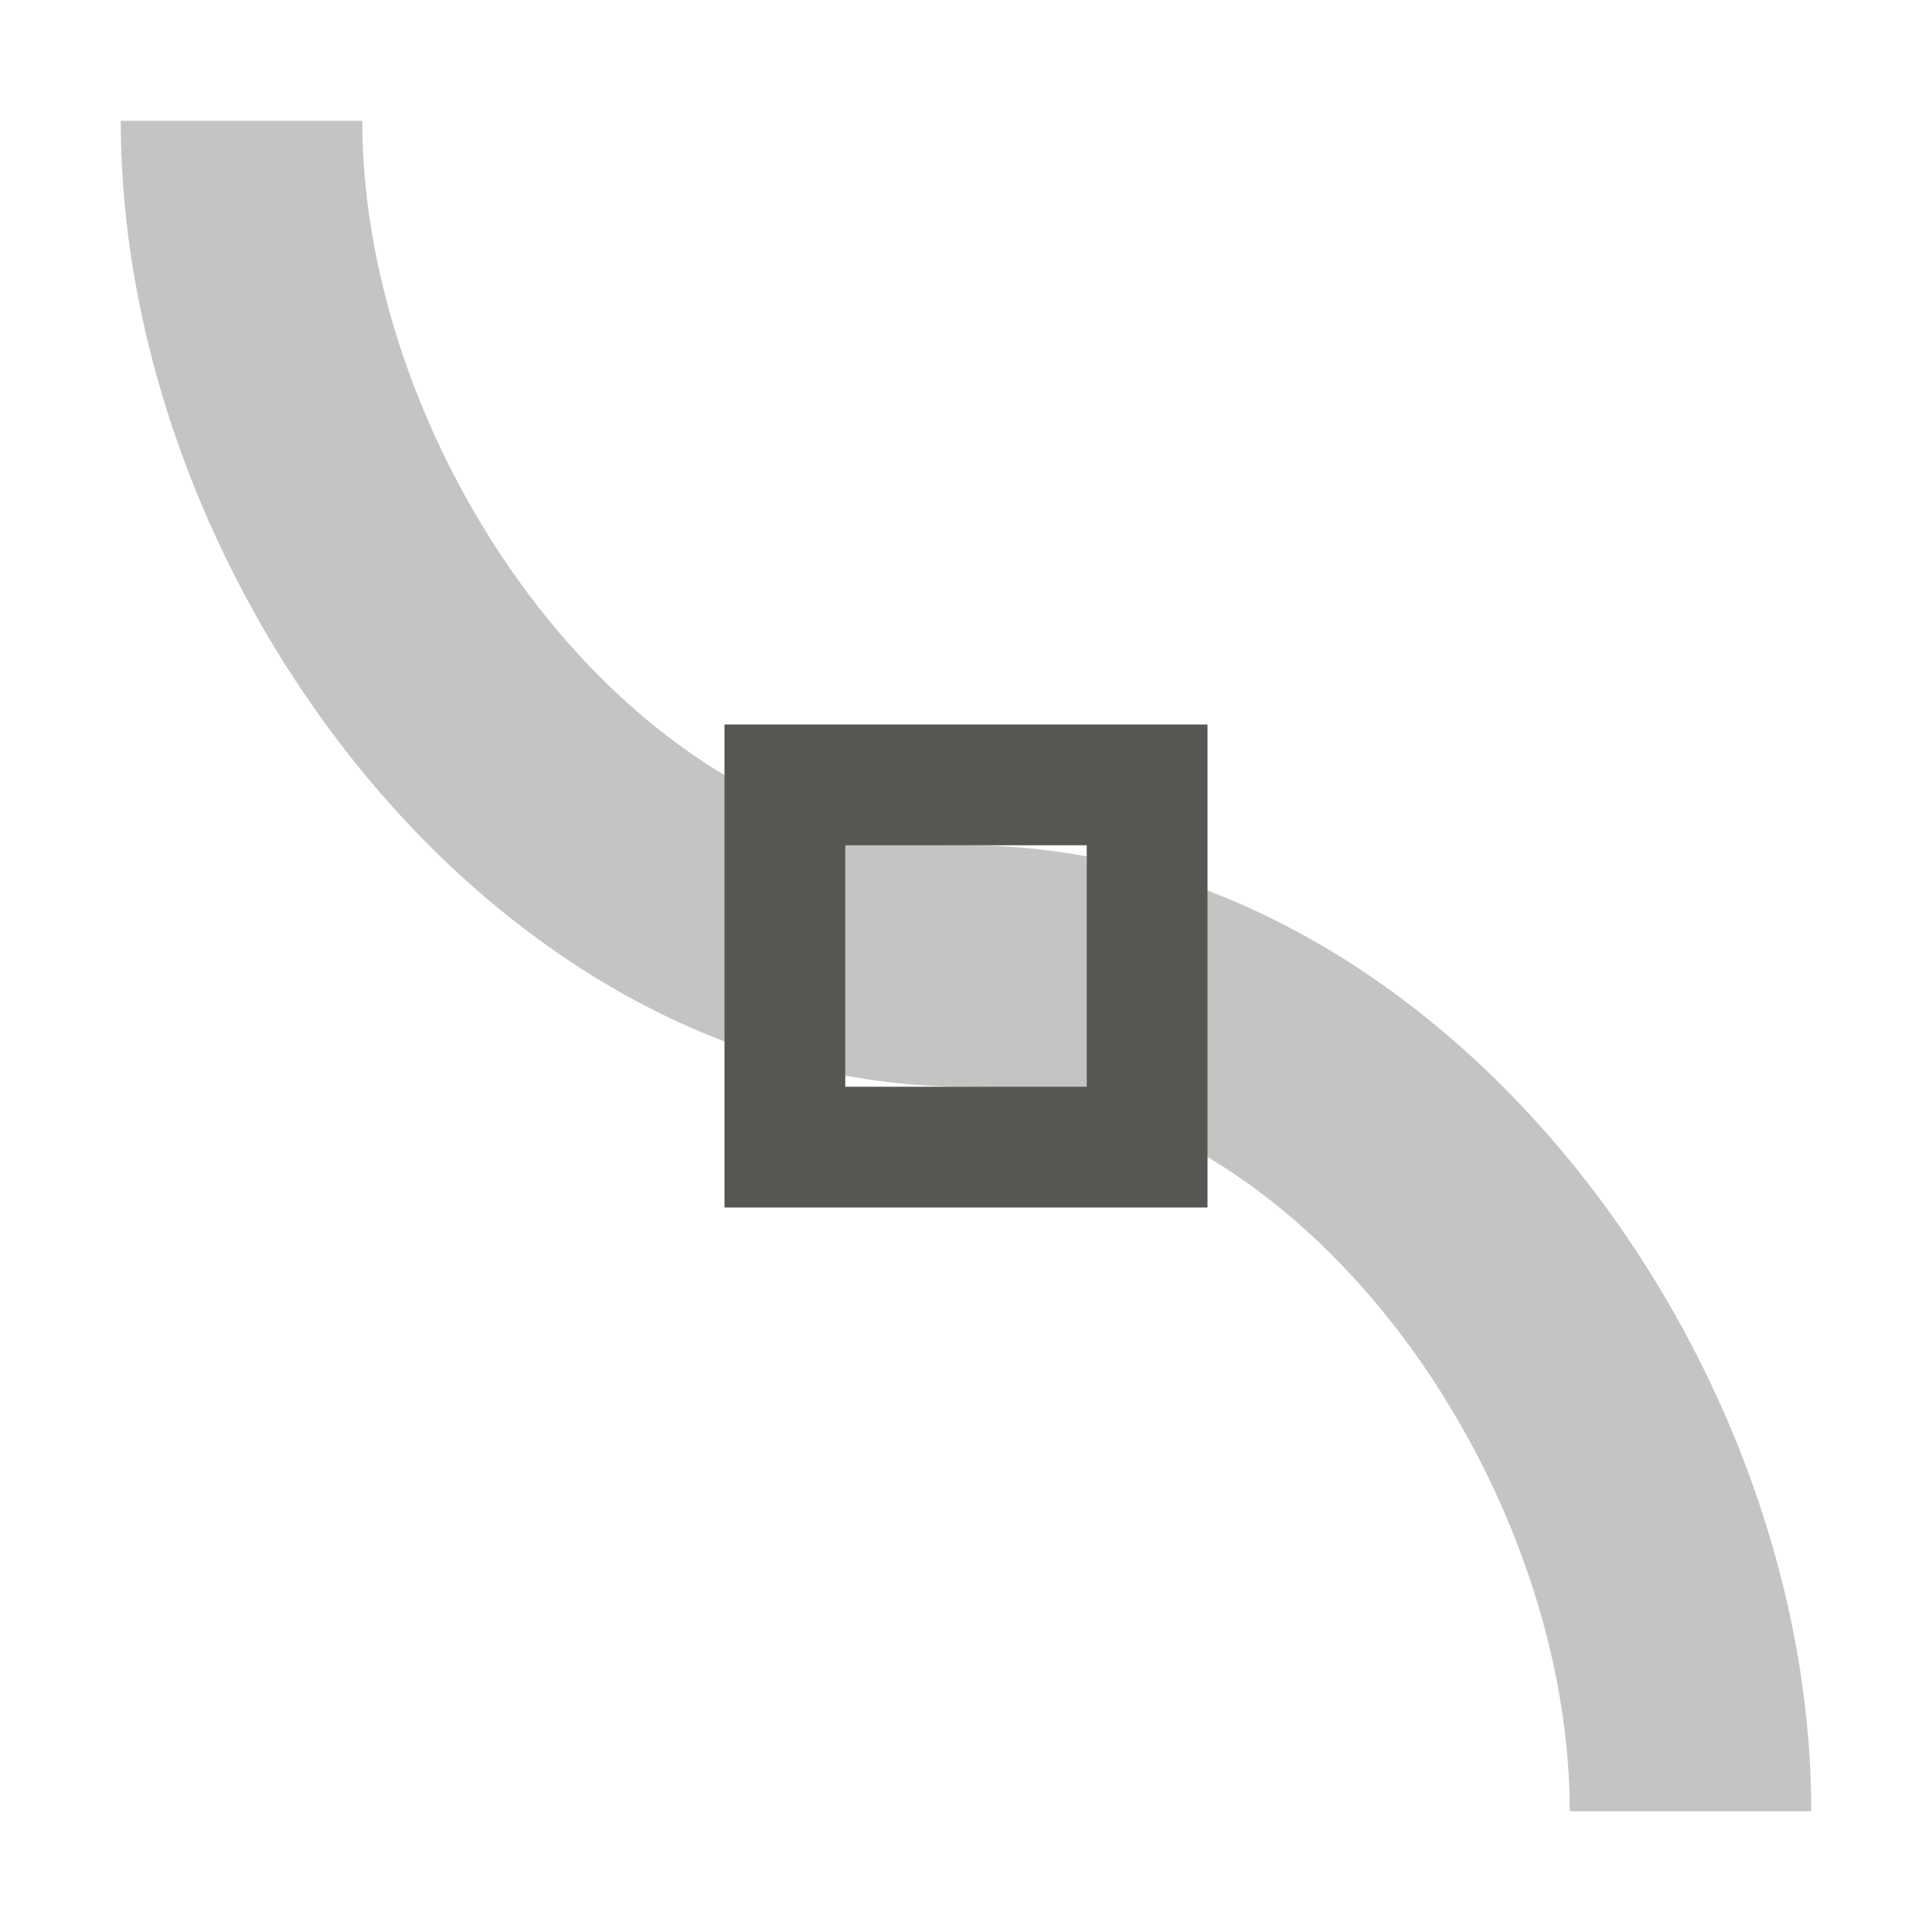
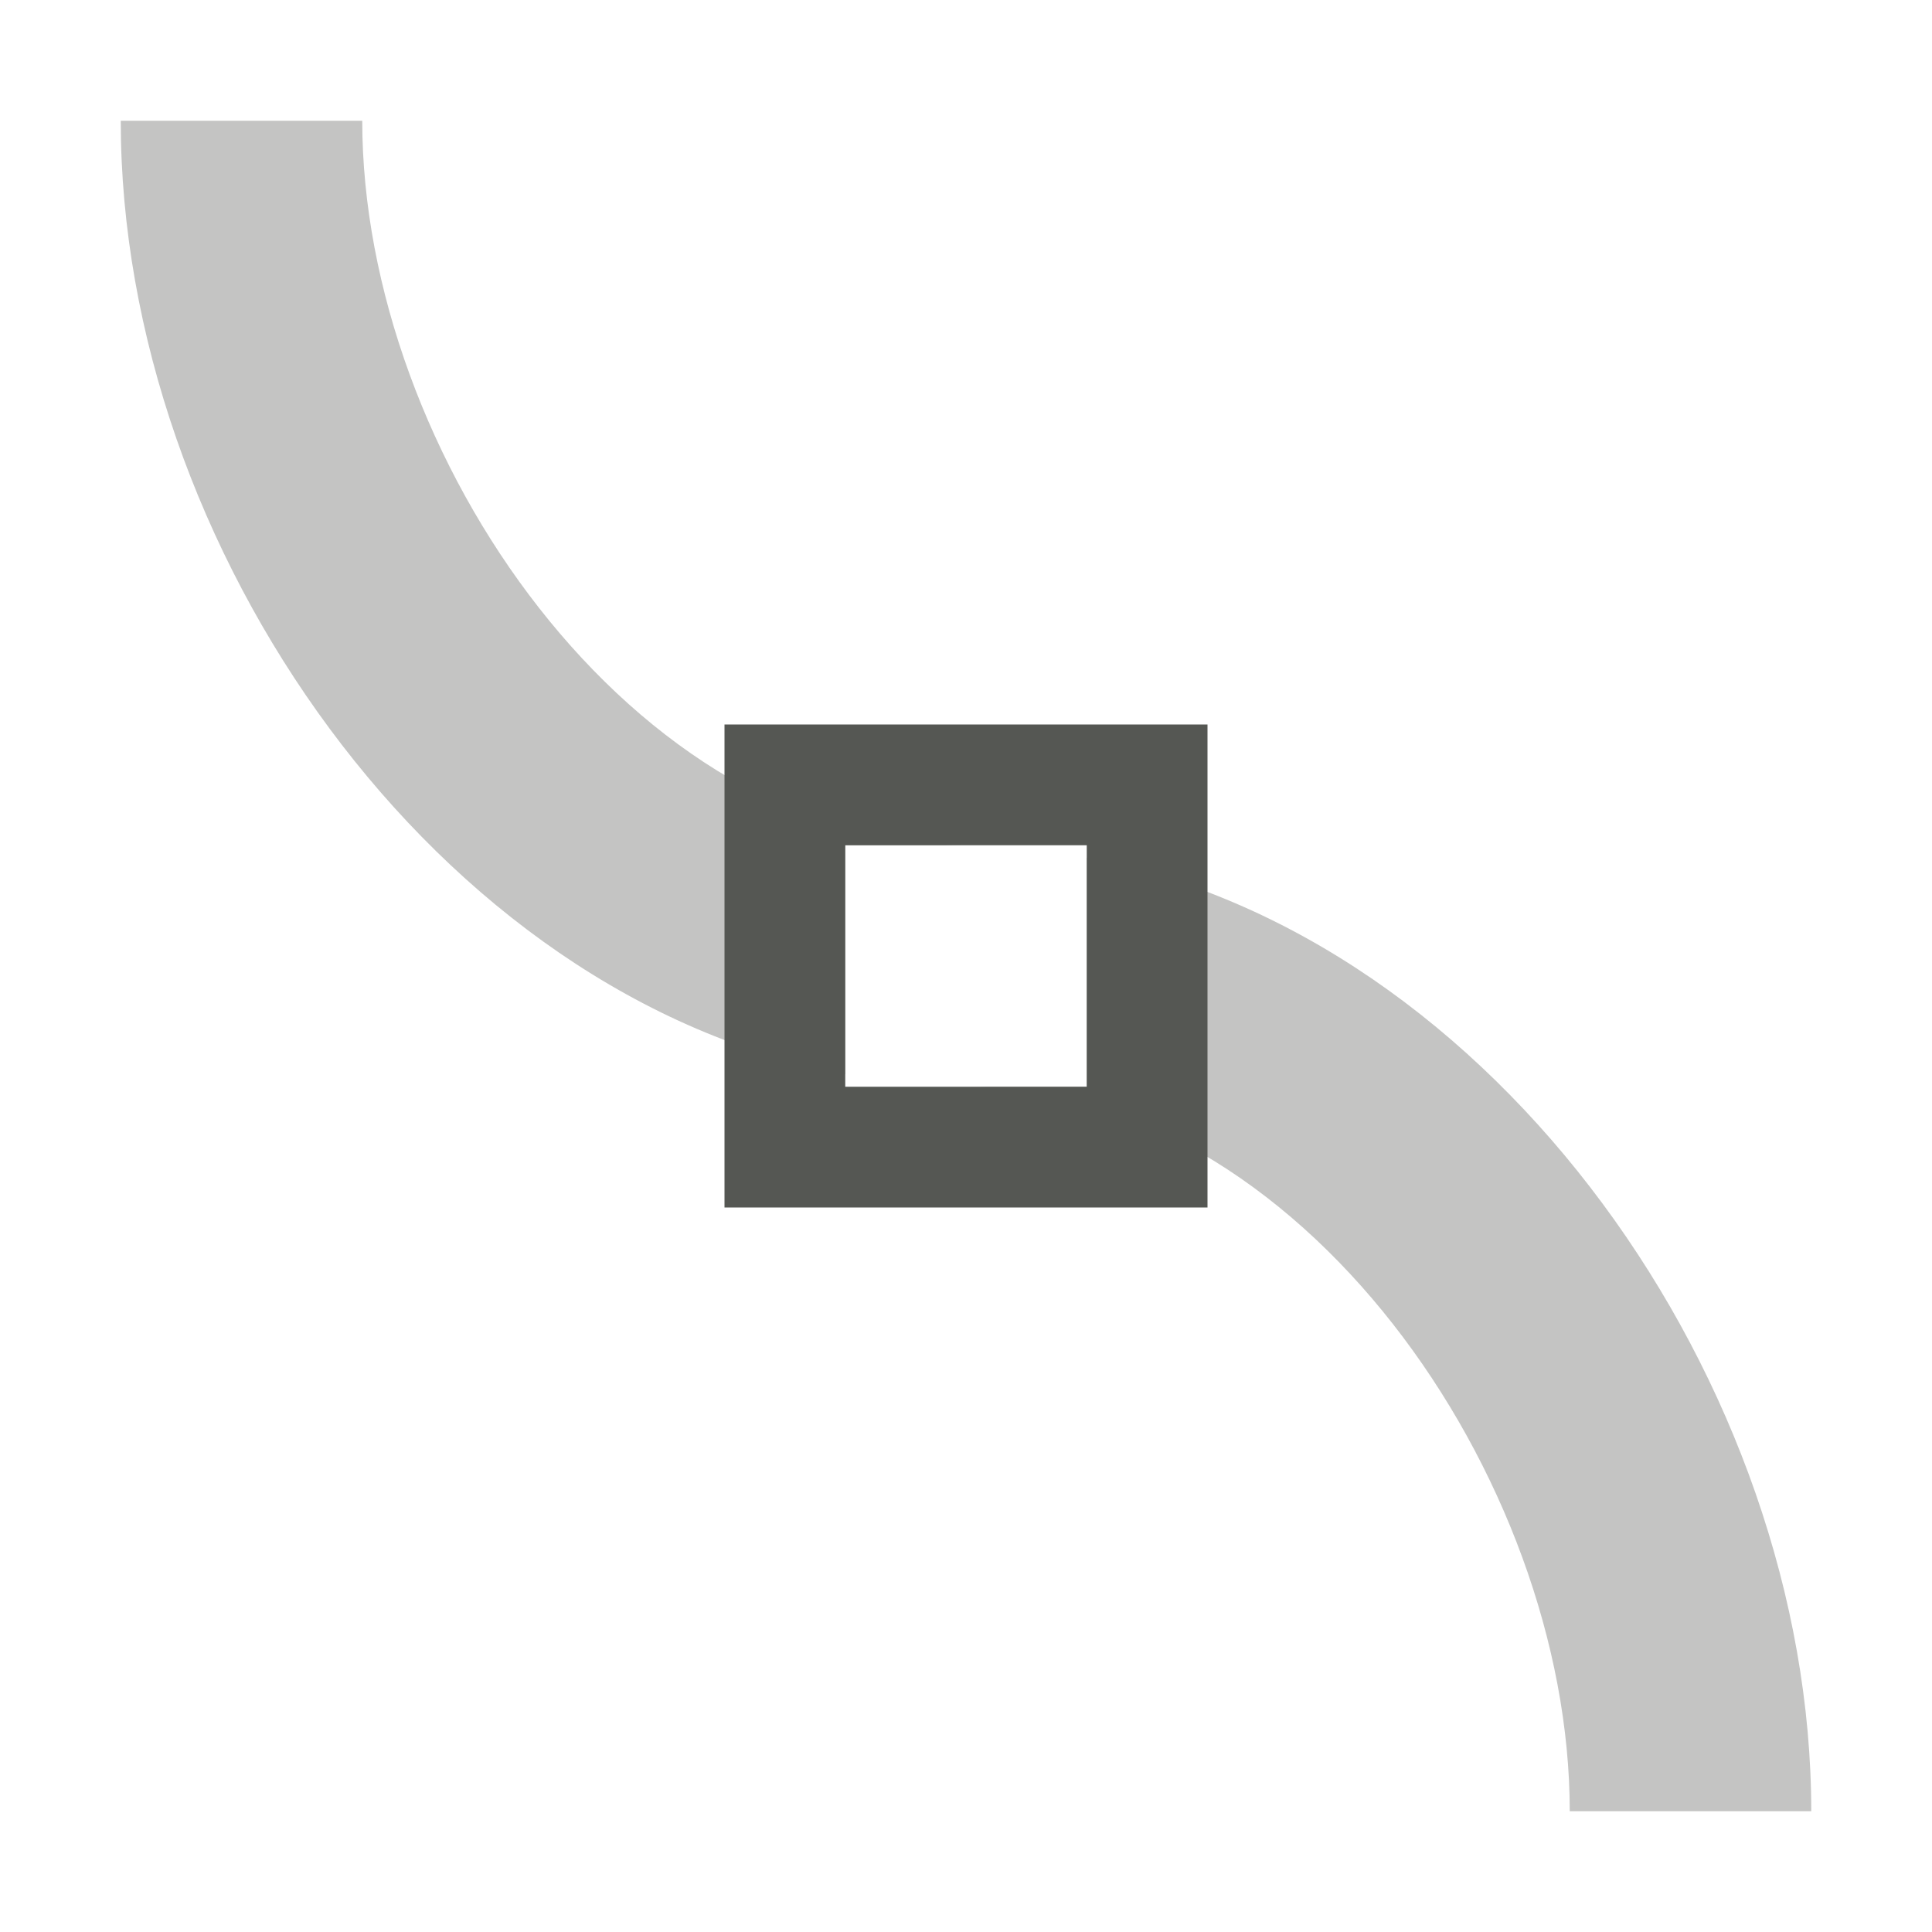
<svg xmlns="http://www.w3.org/2000/svg" viewBox="0 0 16 16">
-   <path style="opacity:0.35;fill:#555753" d="m 1,1 c 0,3.866 3.134,8 7,8 2.761,0 5,3.239 5,6 h 2 C 15,11.134 11.866,7 8,7 5.239,7 3,3.761 3,1 Z" />
+   <path style="opacity:0.35;fill:#555753" d="M 1 1 C 1 4.525 3.609 8.263 7 8.896 L 7 7 L 8 7 C 5.239 7 3 3.761 3 1 L 1 1 z M 9 7.104 L 9 9 L 8 9 C 10.761 9 13 12.239 13 15 L 15 15 C 15 11.475 12.391 7.737 9 7.104 z " />
  <path style="fill:#555753" d="m 6,6 v 4 h 4 V 6 Z M 7,7 H 9 V 9 H 7 Z" />
</svg>
